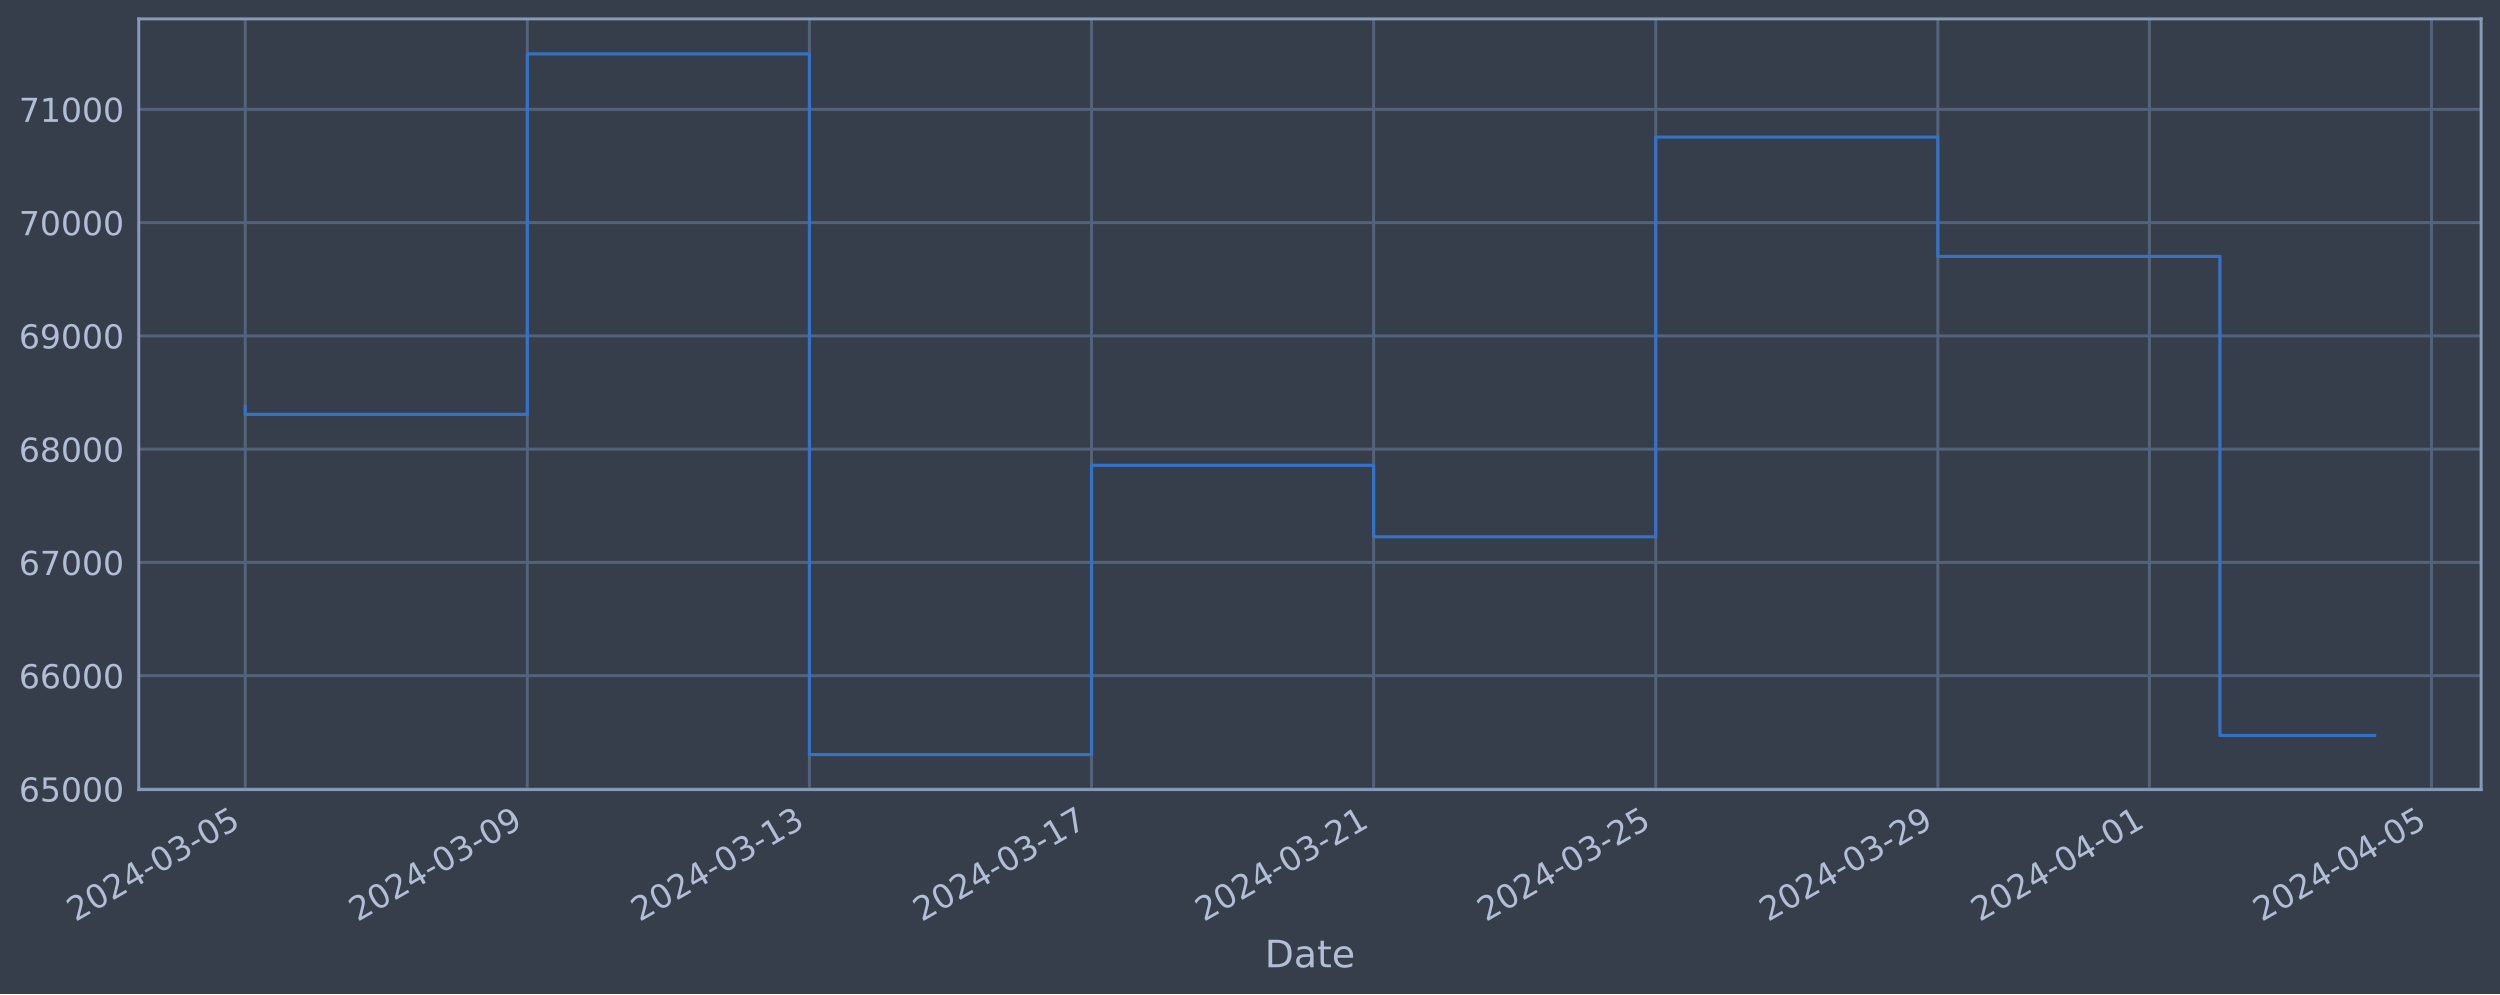
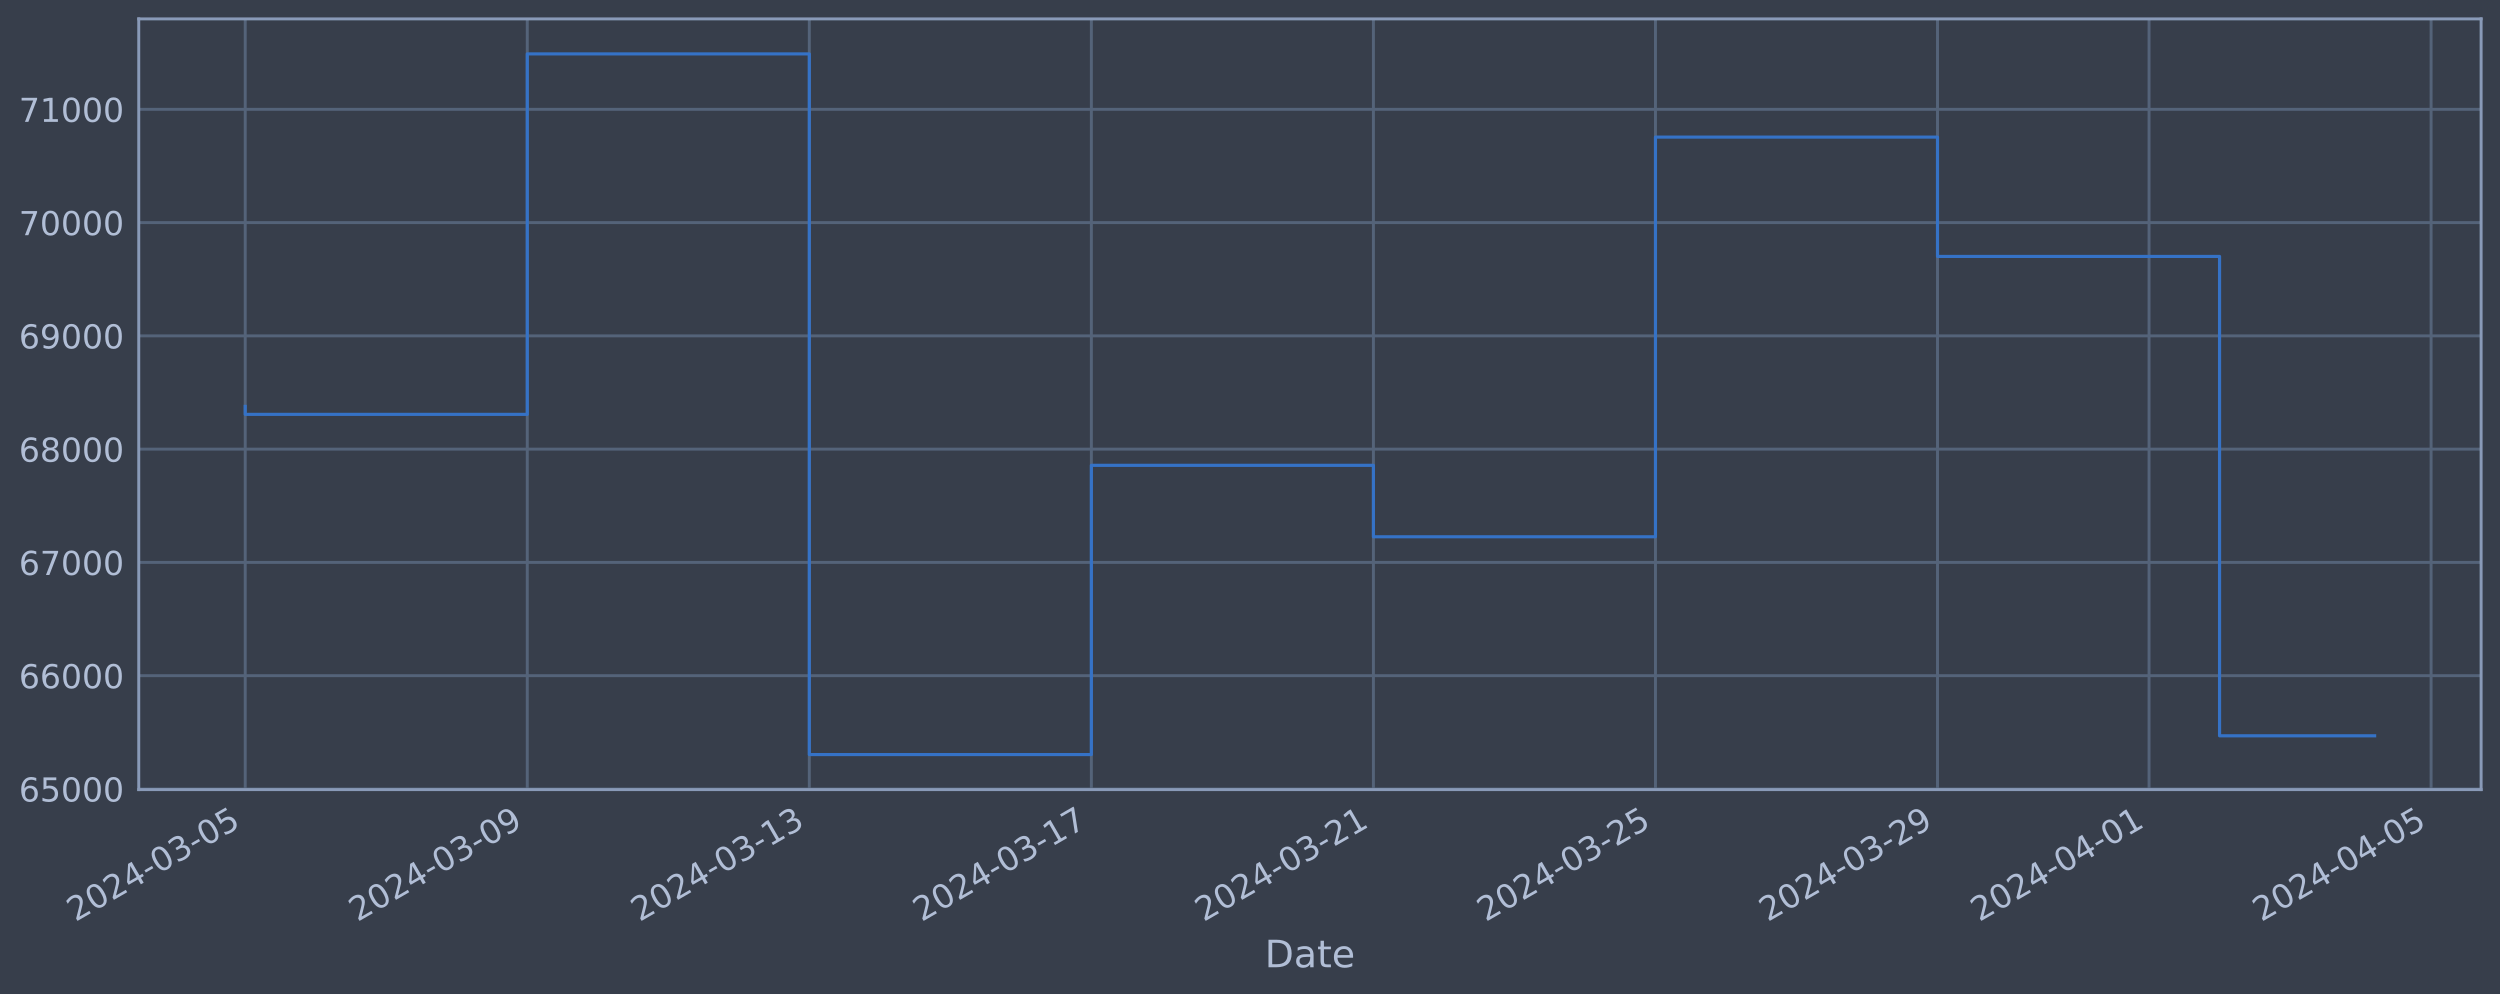
<svg xmlns="http://www.w3.org/2000/svg" xmlns:xlink="http://www.w3.org/1999/xlink" width="952.884pt" height="378.87pt" viewBox="0 0 952.884 378.87" version="1.1">
  <defs>
    <style type="text/css">*{stroke-linejoin: round; stroke-linecap: butt}</style>
  </defs>
  <g id="figure_1">
    <g id="patch_1">
      <path d="M 0 378.87  L 952.884 378.87  L 952.884 0  L 0 0  z " style="fill: #373e4b" />
    </g>
    <g id="axes_1">
      <g id="patch_2">
        <path d="M 52.884 300.96  L 945.684 300.96  L 945.684 7.2  L 52.884 7.2  z " style="fill: #373e4b" />
      </g>
      <g id="matplotlib.axis_1">
        <g id="xtick_1">
          <g id="line2d_1">
-             <path d="M 93.466 300.96  L 93.466 7.2  " clip-path="url(#pa578ceab7a)" style="fill: none; stroke: #546379; stroke-width: 1.12; stroke-linecap: square" />
+             <path d="M 93.466 300.96  L 93.466 7.2  " clip-path="url(#p70f28ea1b7)" style="fill: none; stroke: #546379; stroke-width: 1.12; stroke-linecap: square" />
          </g>
          <g id="line2d_2" />
          <g id="text_1">
            <g style="fill: #b1bed6" transform="translate(28.74006 351.4642) rotate(-30) scale(0.126 -0.126)">
              <defs>
                <path id="DejaVuSans-32" d="M 1228 531  L 3431 531  L 3431 0  L 469 0  L 469 531  Q 828 903 1448 1529  Q 2069 2156 2228 2338  Q 2531 2678 2651 2914  Q 2772 3150 2772 3378  Q 2772 3750 2511 3984  Q 2250 4219 1831 4219  Q 1534 4219 1204 4116  Q 875 4013 500 3803  L 500 4441  Q 881 4594 1212 4672  Q 1544 4750 1819 4750  Q 2544 4750 2975 4387  Q 3406 4025 3406 3419  Q 3406 3131 3298 2873  Q 3191 2616 2906 2266  Q 2828 2175 2409 1742  Q 1991 1309 1228 531  z " transform="scale(0.015625)" />
                <path id="DejaVuSans-30" d="M 2034 4250  Q 1547 4250 1301 3770  Q 1056 3291 1056 2328  Q 1056 1369 1301 889  Q 1547 409 2034 409  Q 2525 409 2770 889  Q 3016 1369 3016 2328  Q 3016 3291 2770 3770  Q 2525 4250 2034 4250  z M 2034 4750  Q 2819 4750 3233 4129  Q 3647 3509 3647 2328  Q 3647 1150 3233 529  Q 2819 -91 2034 -91  Q 1250 -91 836 529  Q 422 1150 422 2328  Q 422 3509 836 4129  Q 1250 4750 2034 4750  z " transform="scale(0.015625)" />
                <path id="DejaVuSans-34" d="M 2419 4116  L 825 1625  L 2419 1625  L 2419 4116  z M 2253 4666  L 3047 4666  L 3047 1625  L 3713 1625  L 3713 1100  L 3047 1100  L 3047 0  L 2419 0  L 2419 1100  L 313 1100  L 313 1709  L 2253 4666  z " transform="scale(0.015625)" />
                <path id="DejaVuSans-2d" d="M 313 2009  L 1997 2009  L 1997 1497  L 313 1497  L 313 2009  z " transform="scale(0.015625)" />
                <path id="DejaVuSans-33" d="M 2597 2516  Q 3050 2419 3304 2112  Q 3559 1806 3559 1356  Q 3559 666 3084 287  Q 2609 -91 1734 -91  Q 1441 -91 1130 -33  Q 819 25 488 141  L 488 750  Q 750 597 1062 519  Q 1375 441 1716 441  Q 2309 441 2620 675  Q 2931 909 2931 1356  Q 2931 1769 2642 2001  Q 2353 2234 1838 2234  L 1294 2234  L 1294 2753  L 1863 2753  Q 2328 2753 2575 2939  Q 2822 3125 2822 3475  Q 2822 3834 2567 4026  Q 2313 4219 1838 4219  Q 1578 4219 1281 4162  Q 984 4106 628 3988  L 628 4550  Q 988 4650 1302 4700  Q 1616 4750 1894 4750  Q 2613 4750 3031 4423  Q 3450 4097 3450 3541  Q 3450 3153 3228 2886  Q 3006 2619 2597 2516  z " transform="scale(0.015625)" />
                <path id="DejaVuSans-35" d="M 691 4666  L 3169 4666  L 3169 4134  L 1269 4134  L 1269 2991  Q 1406 3038 1543 3061  Q 1681 3084 1819 3084  Q 2600 3084 3056 2656  Q 3513 2228 3513 1497  Q 3513 744 3044 326  Q 2575 -91 1722 -91  Q 1428 -91 1123 -41  Q 819 9 494 109  L 494 744  Q 775 591 1075 516  Q 1375 441 1709 441  Q 2250 441 2565 725  Q 2881 1009 2881 1497  Q 2881 1984 2565 2268  Q 2250 2553 1709 2553  Q 1456 2553 1204 2497  Q 953 2441 691 2322  L 691 4666  z " transform="scale(0.015625)" />
              </defs>
              <use xlink:href="#DejaVuSans-32" />
              <use xlink:href="#DejaVuSans-30" x="63.623" />
              <use xlink:href="#DejaVuSans-32" x="127.246" />
              <use xlink:href="#DejaVuSans-34" x="190.869" />
              <use xlink:href="#DejaVuSans-2d" x="254.492" />
              <use xlink:href="#DejaVuSans-30" x="290.576" />
              <use xlink:href="#DejaVuSans-33" x="354.199" />
              <use xlink:href="#DejaVuSans-2d" x="417.822" />
              <use xlink:href="#DejaVuSans-30" x="453.906" />
              <use xlink:href="#DejaVuSans-35" x="517.529" />
            </g>
          </g>
        </g>
        <g id="xtick_2">
          <g id="line2d_3">
-             <path d="M 200.989 300.96  L 200.989 7.2  " clip-path="url(#pa578ceab7a)" style="fill: none; stroke: #546379; stroke-width: 1.12; stroke-linecap: square" />
+             <path d="M 200.969 300.96  L 200.969 7.2  " clip-path="url(#p70f28ea1b7)" style="fill: none; stroke: #546379; stroke-width: 1.12; stroke-linecap: square" />
          </g>
          <g id="line2d_4" />
          <g id="text_2">
-             <g style="fill: #b1bed6" transform="translate(136.263 351.4642) rotate(-30) scale(0.126 -0.126)">
+             <g style="fill: #b1bed6" transform="translate(136.2437 351.4642) rotate(-30) scale(0.126 -0.126)">
              <defs>
                <path id="DejaVuSans-39" d="M 703 97  L 703 672  Q 941 559 1184 500  Q 1428 441 1663 441  Q 2288 441 2617 861  Q 2947 1281 2994 2138  Q 2813 1869 2534 1725  Q 2256 1581 1919 1581  Q 1219 1581 811 2004  Q 403 2428 403 3163  Q 403 3881 828 4315  Q 1253 4750 1959 4750  Q 2769 4750 3195 4129  Q 3622 3509 3622 2328  Q 3622 1225 3098 567  Q 2575 -91 1691 -91  Q 1453 -91 1209 -44  Q 966 3 703 97  z M 1959 2075  Q 2384 2075 2632 2365  Q 2881 2656 2881 3163  Q 2881 3666 2632 3958  Q 2384 4250 1959 4250  Q 1534 4250 1286 3958  Q 1038 3666 1038 3163  Q 1038 2656 1286 2365  Q 1534 2075 1959 2075  z " transform="scale(0.015625)" />
              </defs>
              <use xlink:href="#DejaVuSans-32" />
              <use xlink:href="#DejaVuSans-30" x="63.623" />
              <use xlink:href="#DejaVuSans-32" x="127.246" />
              <use xlink:href="#DejaVuSans-34" x="190.869" />
              <use xlink:href="#DejaVuSans-2d" x="254.492" />
              <use xlink:href="#DejaVuSans-30" x="290.576" />
              <use xlink:href="#DejaVuSans-33" x="354.199" />
              <use xlink:href="#DejaVuSans-2d" x="417.822" />
              <use xlink:href="#DejaVuSans-30" x="453.906" />
              <use xlink:href="#DejaVuSans-39" x="517.529" />
            </g>
          </g>
        </g>
        <g id="xtick_3">
          <g id="line2d_5">
-             <path d="M 308.512 300.96  L 308.512 7.2  " clip-path="url(#pa578ceab7a)" style="fill: none; stroke: #546379; stroke-width: 1.12; stroke-linecap: square" />
+             <path d="M 308.473 300.96  L 308.473 7.2  " clip-path="url(#p70f28ea1b7)" style="fill: none; stroke: #546379; stroke-width: 1.12; stroke-linecap: square" />
          </g>
          <g id="line2d_6" />
          <g id="text_3">
-             <g style="fill: #b1bed6" transform="translate(243.786 351.4642) rotate(-30) scale(0.126 -0.126)">
+             <g style="fill: #b1bed6" transform="translate(243.7473 351.4642) rotate(-30) scale(0.126 -0.126)">
              <defs>
                <path id="DejaVuSans-31" d="M 794 531  L 1825 531  L 1825 4091  L 703 3866  L 703 4441  L 1819 4666  L 2450 4666  L 2450 531  L 3481 531  L 3481 0  L 794 0  L 794 531  z " transform="scale(0.015625)" />
              </defs>
              <use xlink:href="#DejaVuSans-32" />
              <use xlink:href="#DejaVuSans-30" x="63.623" />
              <use xlink:href="#DejaVuSans-32" x="127.246" />
              <use xlink:href="#DejaVuSans-34" x="190.869" />
              <use xlink:href="#DejaVuSans-2d" x="254.492" />
              <use xlink:href="#DejaVuSans-30" x="290.576" />
              <use xlink:href="#DejaVuSans-33" x="354.199" />
              <use xlink:href="#DejaVuSans-2d" x="417.822" />
              <use xlink:href="#DejaVuSans-31" x="453.906" />
              <use xlink:href="#DejaVuSans-33" x="517.529" />
            </g>
          </g>
        </g>
        <g id="xtick_4">
          <g id="line2d_7">
-             <path d="M 416.034 300.96  L 416.034 7.2  " clip-path="url(#pa578ceab7a)" style="fill: none; stroke: #546379; stroke-width: 1.12; stroke-linecap: square" />
+             <path d="M 415.976 300.96  L 415.976 7.2  " clip-path="url(#p70f28ea1b7)" style="fill: none; stroke: #546379; stroke-width: 1.12; stroke-linecap: square" />
          </g>
          <g id="line2d_8" />
          <g id="text_4">
-             <g style="fill: #b1bed6" transform="translate(351.309 351.4642) rotate(-30) scale(0.126 -0.126)">
+             <g style="fill: #b1bed6" transform="translate(351.2509 351.4642) rotate(-30) scale(0.126 -0.126)">
              <defs>
                <path id="DejaVuSans-37" d="M 525 4666  L 3525 4666  L 3525 4397  L 1831 0  L 1172 0  L 2766 4134  L 525 4134  L 525 4666  z " transform="scale(0.015625)" />
              </defs>
              <use xlink:href="#DejaVuSans-32" />
              <use xlink:href="#DejaVuSans-30" x="63.623" />
              <use xlink:href="#DejaVuSans-32" x="127.246" />
              <use xlink:href="#DejaVuSans-34" x="190.869" />
              <use xlink:href="#DejaVuSans-2d" x="254.492" />
              <use xlink:href="#DejaVuSans-30" x="290.576" />
              <use xlink:href="#DejaVuSans-33" x="354.199" />
              <use xlink:href="#DejaVuSans-2d" x="417.822" />
              <use xlink:href="#DejaVuSans-31" x="453.906" />
              <use xlink:href="#DejaVuSans-37" x="517.529" />
            </g>
          </g>
        </g>
        <g id="xtick_5">
          <g id="line2d_9">
-             <path d="M 523.557 300.96  L 523.557 7.2  " clip-path="url(#pa578ceab7a)" style="fill: none; stroke: #546379; stroke-width: 1.12; stroke-linecap: square" />
+             <path d="M 523.48 300.96  L 523.48 7.2  " clip-path="url(#p70f28ea1b7)" style="fill: none; stroke: #546379; stroke-width: 1.12; stroke-linecap: square" />
          </g>
          <g id="line2d_10" />
          <g id="text_5">
-             <g style="fill: #b1bed6" transform="translate(458.832 351.4642) rotate(-30) scale(0.126 -0.126)">
+             <g style="fill: #b1bed6" transform="translate(458.7545 351.4642) rotate(-30) scale(0.126 -0.126)">
              <use xlink:href="#DejaVuSans-32" />
              <use xlink:href="#DejaVuSans-30" x="63.623" />
              <use xlink:href="#DejaVuSans-32" x="127.246" />
              <use xlink:href="#DejaVuSans-34" x="190.869" />
              <use xlink:href="#DejaVuSans-2d" x="254.492" />
              <use xlink:href="#DejaVuSans-30" x="290.576" />
              <use xlink:href="#DejaVuSans-33" x="354.199" />
              <use xlink:href="#DejaVuSans-2d" x="417.822" />
              <use xlink:href="#DejaVuSans-32" x="453.906" />
              <use xlink:href="#DejaVuSans-31" x="517.529" />
            </g>
          </g>
        </g>
        <g id="xtick_6">
          <g id="line2d_11">
-             <path d="M 631.08 300.96  L 631.08 7.2  " clip-path="url(#pa578ceab7a)" style="fill: none; stroke: #546379; stroke-width: 1.12; stroke-linecap: square" />
+             <path d="M 630.984 300.96  L 630.984 7.2  " clip-path="url(#p70f28ea1b7)" style="fill: none; stroke: #546379; stroke-width: 1.12; stroke-linecap: square" />
          </g>
          <g id="line2d_12" />
          <g id="text_6">
-             <g style="fill: #b1bed6" transform="translate(566.3549 351.4642) rotate(-30) scale(0.126 -0.126)">
+             <g style="fill: #b1bed6" transform="translate(566.2581 351.4642) rotate(-30) scale(0.126 -0.126)">
              <use xlink:href="#DejaVuSans-32" />
              <use xlink:href="#DejaVuSans-30" x="63.623" />
              <use xlink:href="#DejaVuSans-32" x="127.246" />
              <use xlink:href="#DejaVuSans-34" x="190.869" />
              <use xlink:href="#DejaVuSans-2d" x="254.492" />
              <use xlink:href="#DejaVuSans-30" x="290.576" />
              <use xlink:href="#DejaVuSans-33" x="354.199" />
              <use xlink:href="#DejaVuSans-2d" x="417.822" />
              <use xlink:href="#DejaVuSans-32" x="453.906" />
              <use xlink:href="#DejaVuSans-35" x="517.529" />
            </g>
          </g>
        </g>
        <g id="xtick_7">
          <g id="line2d_13">
-             <path d="M 738.603 300.96  L 738.603 7.2  " clip-path="url(#pa578ceab7a)" style="fill: none; stroke: #546379; stroke-width: 1.12; stroke-linecap: square" />
+             <path d="M 738.487 300.96  L 738.487 7.2  " clip-path="url(#p70f28ea1b7)" style="fill: none; stroke: #546379; stroke-width: 1.12; stroke-linecap: square" />
          </g>
          <g id="line2d_14" />
          <g id="text_7">
-             <g style="fill: #b1bed6" transform="translate(673.8779 351.4642) rotate(-30) scale(0.126 -0.126)">
+             <g style="fill: #b1bed6" transform="translate(673.7617 351.4642) rotate(-30) scale(0.126 -0.126)">
              <use xlink:href="#DejaVuSans-32" />
              <use xlink:href="#DejaVuSans-30" x="63.623" />
              <use xlink:href="#DejaVuSans-32" x="127.246" />
              <use xlink:href="#DejaVuSans-34" x="190.869" />
              <use xlink:href="#DejaVuSans-2d" x="254.492" />
              <use xlink:href="#DejaVuSans-30" x="290.576" />
              <use xlink:href="#DejaVuSans-33" x="354.199" />
              <use xlink:href="#DejaVuSans-2d" x="417.822" />
              <use xlink:href="#DejaVuSans-32" x="453.906" />
              <use xlink:href="#DejaVuSans-39" x="517.529" />
            </g>
          </g>
        </g>
        <g id="xtick_8">
          <g id="line2d_15">
-             <path d="M 819.246 300.96  L 819.246 7.2  " clip-path="url(#pa578ceab7a)" style="fill: none; stroke: #546379; stroke-width: 1.12; stroke-linecap: square" />
+             <path d="M 819.115 300.96  L 819.115 7.2  " clip-path="url(#p70f28ea1b7)" style="fill: none; stroke: #546379; stroke-width: 1.12; stroke-linecap: square" />
          </g>
          <g id="line2d_16" />
          <g id="text_8">
-             <g style="fill: #b1bed6" transform="translate(754.5201 351.4642) rotate(-30) scale(0.126 -0.126)">
+             <g style="fill: #b1bed6" transform="translate(754.3894 351.4642) rotate(-30) scale(0.126 -0.126)">
              <use xlink:href="#DejaVuSans-32" />
              <use xlink:href="#DejaVuSans-30" x="63.623" />
              <use xlink:href="#DejaVuSans-32" x="127.246" />
              <use xlink:href="#DejaVuSans-34" x="190.869" />
              <use xlink:href="#DejaVuSans-2d" x="254.492" />
              <use xlink:href="#DejaVuSans-30" x="290.576" />
              <use xlink:href="#DejaVuSans-34" x="354.199" />
              <use xlink:href="#DejaVuSans-2d" x="417.822" />
              <use xlink:href="#DejaVuSans-30" x="453.906" />
              <use xlink:href="#DejaVuSans-31" x="517.529" />
            </g>
          </g>
        </g>
        <g id="xtick_9">
          <g id="line2d_17">
-             <path d="M 926.769 300.96  L 926.769 7.2  " clip-path="url(#pa578ceab7a)" style="fill: none; stroke: #546379; stroke-width: 1.12; stroke-linecap: square" />
+             <path d="M 926.619 300.96  L 926.619 7.2  " clip-path="url(#p70f28ea1b7)" style="fill: none; stroke: #546379; stroke-width: 1.12; stroke-linecap: square" />
          </g>
          <g id="line2d_18" />
          <g id="text_9">
-             <g style="fill: #b1bed6" transform="translate(862.0431 351.4642) rotate(-30) scale(0.126 -0.126)">
+             <g style="fill: #b1bed6" transform="translate(861.893 351.4642) rotate(-30) scale(0.126 -0.126)">
              <use xlink:href="#DejaVuSans-32" />
              <use xlink:href="#DejaVuSans-30" x="63.623" />
              <use xlink:href="#DejaVuSans-32" x="127.246" />
              <use xlink:href="#DejaVuSans-34" x="190.869" />
              <use xlink:href="#DejaVuSans-2d" x="254.492" />
              <use xlink:href="#DejaVuSans-30" x="290.576" />
              <use xlink:href="#DejaVuSans-34" x="354.199" />
              <use xlink:href="#DejaVuSans-2d" x="417.822" />
              <use xlink:href="#DejaVuSans-30" x="453.906" />
              <use xlink:href="#DejaVuSans-35" x="517.529" />
            </g>
          </g>
        </g>
        <g id="text_10">
          <g style="fill: #b1bed6" transform="translate(482.0746 368.6753) scale(0.144 -0.144)">
            <defs>
              <path id="DejaVuSans-44" d="M 1259 4147  L 1259 519  L 2022 519  Q 2988 519 3436 956  Q 3884 1394 3884 2338  Q 3884 3275 3436 3711  Q 2988 4147 2022 4147  L 1259 4147  z M 628 4666  L 1925 4666  Q 3281 4666 3915 4102  Q 4550 3538 4550 2338  Q 4550 1131 3912 565  Q 3275 0 1925 0  L 628 0  L 628 4666  z " transform="scale(0.015625)" />
              <path id="DejaVuSans-61" d="M 2194 1759  Q 1497 1759 1228 1600  Q 959 1441 959 1056  Q 959 750 1161 570  Q 1363 391 1709 391  Q 2188 391 2477 730  Q 2766 1069 2766 1631  L 2766 1759  L 2194 1759  z M 3341 1997  L 3341 0  L 2766 0  L 2766 531  Q 2569 213 2275 61  Q 1981 -91 1556 -91  Q 1019 -91 701 211  Q 384 513 384 1019  Q 384 1609 779 1909  Q 1175 2209 1959 2209  L 2766 2209  L 2766 2266  Q 2766 2663 2505 2880  Q 2244 3097 1772 3097  Q 1472 3097 1187 3025  Q 903 2953 641 2809  L 641 3341  Q 956 3463 1253 3523  Q 1550 3584 1831 3584  Q 2591 3584 2966 3190  Q 3341 2797 3341 1997  z " transform="scale(0.015625)" />
              <path id="DejaVuSans-74" d="M 1172 4494  L 1172 3500  L 2356 3500  L 2356 3053  L 1172 3053  L 1172 1153  Q 1172 725 1289 603  Q 1406 481 1766 481  L 2356 481  L 2356 0  L 1766 0  Q 1100 0 847 248  Q 594 497 594 1153  L 594 3053  L 172 3053  L 172 3500  L 594 3500  L 594 4494  L 1172 4494  z " transform="scale(0.015625)" />
              <path id="DejaVuSans-65" d="M 3597 1894  L 3597 1613  L 953 1613  Q 991 1019 1311 708  Q 1631 397 2203 397  Q 2534 397 2845 478  Q 3156 559 3463 722  L 3463 178  Q 3153 47 2828 -22  Q 2503 -91 2169 -91  Q 1331 -91 842 396  Q 353 884 353 1716  Q 353 2575 817 3079  Q 1281 3584 2069 3584  Q 2775 3584 3186 3129  Q 3597 2675 3597 1894  z M 3022 2063  Q 3016 2534 2758 2815  Q 2500 3097 2075 3097  Q 1594 3097 1305 2825  Q 1016 2553 972 2059  L 3022 2063  z " transform="scale(0.015625)" />
            </defs>
            <use xlink:href="#DejaVuSans-44" />
            <use xlink:href="#DejaVuSans-61" x="77.002" />
            <use xlink:href="#DejaVuSans-74" x="138.281" />
            <use xlink:href="#DejaVuSans-65" x="177.49" />
          </g>
        </g>
      </g>
      <g id="matplotlib.axis_2">
        <g id="ytick_1">
          <g id="line2d_19">
-             <path d="M 52.884 300.718  L 945.684 300.718  " clip-path="url(#pa578ceab7a)" style="fill: none; stroke: #546379; stroke-width: 1.12; stroke-linecap: square" />
+             <path d="M 52.884 300.718  L 945.684 300.718  " clip-path="url(#p70f28ea1b7)" style="fill: none; stroke: #546379; stroke-width: 1.12; stroke-linecap: square" />
          </g>
          <g id="line2d_20" />
          <g id="text_11">
            <g style="fill: #b1bed6" transform="translate(7.2 305.5049) scale(0.126 -0.126)">
              <defs>
                <path id="DejaVuSans-36" d="M 2113 2584  Q 1688 2584 1439 2293  Q 1191 2003 1191 1497  Q 1191 994 1439 701  Q 1688 409 2113 409  Q 2538 409 2786 701  Q 3034 994 3034 1497  Q 3034 2003 2786 2293  Q 2538 2584 2113 2584  z M 3366 4563  L 3366 3988  Q 3128 4100 2886 4159  Q 2644 4219 2406 4219  Q 1781 4219 1451 3797  Q 1122 3375 1075 2522  Q 1259 2794 1537 2939  Q 1816 3084 2150 3084  Q 2853 3084 3261 2657  Q 3669 2231 3669 1497  Q 3669 778 3244 343  Q 2819 -91 2113 -91  Q 1303 -91 875 529  Q 447 1150 447 2328  Q 447 3434 972 4092  Q 1497 4750 2381 4750  Q 2619 4750 2861 4703  Q 3103 4656 3366 4563  z " transform="scale(0.015625)" />
              </defs>
              <use xlink:href="#DejaVuSans-36" />
              <use xlink:href="#DejaVuSans-35" x="63.623" />
              <use xlink:href="#DejaVuSans-30" x="127.246" />
              <use xlink:href="#DejaVuSans-30" x="190.869" />
              <use xlink:href="#DejaVuSans-30" x="254.492" />
            </g>
          </g>
        </g>
        <g id="ytick_2">
          <g id="line2d_21">
-             <path d="M 52.884 257.544  L 945.684 257.544  " clip-path="url(#pa578ceab7a)" style="fill: none; stroke: #546379; stroke-width: 1.12; stroke-linecap: square" />
+             <path d="M 52.884 257.544  L 945.684 257.544  " clip-path="url(#p70f28ea1b7)" style="fill: none; stroke: #546379; stroke-width: 1.12; stroke-linecap: square" />
          </g>
          <g id="line2d_22" />
          <g id="text_12">
            <g style="fill: #b1bed6" transform="translate(7.2 262.331) scale(0.126 -0.126)">
              <use xlink:href="#DejaVuSans-36" />
              <use xlink:href="#DejaVuSans-36" x="63.623" />
              <use xlink:href="#DejaVuSans-30" x="127.246" />
              <use xlink:href="#DejaVuSans-30" x="190.869" />
              <use xlink:href="#DejaVuSans-30" x="254.492" />
            </g>
          </g>
        </g>
        <g id="ytick_3">
          <g id="line2d_23">
-             <path d="M 52.884 214.37  L 945.684 214.37  " clip-path="url(#pa578ceab7a)" style="fill: none; stroke: #546379; stroke-width: 1.12; stroke-linecap: square" />
+             <path d="M 52.884 214.37  L 945.684 214.37  " clip-path="url(#p70f28ea1b7)" style="fill: none; stroke: #546379; stroke-width: 1.12; stroke-linecap: square" />
          </g>
          <g id="line2d_24" />
          <g id="text_13">
            <g style="fill: #b1bed6" transform="translate(7.2 219.157) scale(0.126 -0.126)">
              <use xlink:href="#DejaVuSans-36" />
              <use xlink:href="#DejaVuSans-37" x="63.623" />
              <use xlink:href="#DejaVuSans-30" x="127.246" />
              <use xlink:href="#DejaVuSans-30" x="190.869" />
              <use xlink:href="#DejaVuSans-30" x="254.492" />
            </g>
          </g>
        </g>
        <g id="ytick_4">
          <g id="line2d_25">
-             <path d="M 52.884 171.196  L 945.684 171.196  " clip-path="url(#pa578ceab7a)" style="fill: none; stroke: #546379; stroke-width: 1.12; stroke-linecap: square" />
+             <path d="M 52.884 171.196  L 945.684 171.196  " clip-path="url(#p70f28ea1b7)" style="fill: none; stroke: #546379; stroke-width: 1.12; stroke-linecap: square" />
          </g>
          <g id="line2d_26" />
          <g id="text_14">
            <g style="fill: #b1bed6" transform="translate(7.2 175.9831) scale(0.126 -0.126)">
              <defs>
                <path id="DejaVuSans-38" d="M 2034 2216  Q 1584 2216 1326 1975  Q 1069 1734 1069 1313  Q 1069 891 1326 650  Q 1584 409 2034 409  Q 2484 409 2743 651  Q 3003 894 3003 1313  Q 3003 1734 2745 1975  Q 2488 2216 2034 2216  z M 1403 2484  Q 997 2584 770 2862  Q 544 3141 544 3541  Q 544 4100 942 4425  Q 1341 4750 2034 4750  Q 2731 4750 3128 4425  Q 3525 4100 3525 3541  Q 3525 3141 3298 2862  Q 3072 2584 2669 2484  Q 3125 2378 3379 2068  Q 3634 1759 3634 1313  Q 3634 634 3220 271  Q 2806 -91 2034 -91  Q 1263 -91 848 271  Q 434 634 434 1313  Q 434 1759 690 2068  Q 947 2378 1403 2484  z M 1172 3481  Q 1172 3119 1398 2916  Q 1625 2713 2034 2713  Q 2441 2713 2670 2916  Q 2900 3119 2900 3481  Q 2900 3844 2670 4047  Q 2441 4250 2034 4250  Q 1625 4250 1398 4047  Q 1172 3844 1172 3481  z " transform="scale(0.015625)" />
              </defs>
              <use xlink:href="#DejaVuSans-36" />
              <use xlink:href="#DejaVuSans-38" x="63.623" />
              <use xlink:href="#DejaVuSans-30" x="127.246" />
              <use xlink:href="#DejaVuSans-30" x="190.869" />
              <use xlink:href="#DejaVuSans-30" x="254.492" />
            </g>
          </g>
        </g>
        <g id="ytick_5">
          <g id="line2d_27">
-             <path d="M 52.884 128.022  L 945.684 128.022  " clip-path="url(#pa578ceab7a)" style="fill: none; stroke: #546379; stroke-width: 1.12; stroke-linecap: square" />
+             <path d="M 52.884 128.022  L 945.684 128.022  " clip-path="url(#p70f28ea1b7)" style="fill: none; stroke: #546379; stroke-width: 1.12; stroke-linecap: square" />
          </g>
          <g id="line2d_28" />
          <g id="text_15">
            <g style="fill: #b1bed6" transform="translate(7.2 132.8092) scale(0.126 -0.126)">
              <use xlink:href="#DejaVuSans-36" />
              <use xlink:href="#DejaVuSans-39" x="63.623" />
              <use xlink:href="#DejaVuSans-30" x="127.246" />
              <use xlink:href="#DejaVuSans-30" x="190.869" />
              <use xlink:href="#DejaVuSans-30" x="254.492" />
            </g>
          </g>
        </g>
        <g id="ytick_6">
          <g id="line2d_29">
-             <path d="M 52.884 84.848  L 945.684 84.848  " clip-path="url(#pa578ceab7a)" style="fill: none; stroke: #546379; stroke-width: 1.12; stroke-linecap: square" />
+             <path d="M 52.884 84.848  L 945.684 84.848  " clip-path="url(#p70f28ea1b7)" style="fill: none; stroke: #546379; stroke-width: 1.12; stroke-linecap: square" />
          </g>
          <g id="line2d_30" />
          <g id="text_16">
            <g style="fill: #b1bed6" transform="translate(7.2 89.63523) scale(0.126 -0.126)">
              <use xlink:href="#DejaVuSans-37" />
              <use xlink:href="#DejaVuSans-30" x="63.623" />
              <use xlink:href="#DejaVuSans-30" x="127.246" />
              <use xlink:href="#DejaVuSans-30" x="190.869" />
              <use xlink:href="#DejaVuSans-30" x="254.492" />
            </g>
          </g>
        </g>
        <g id="ytick_7">
          <g id="line2d_31">
-             <path d="M 52.884 41.674  L 945.684 41.674  " clip-path="url(#pa578ceab7a)" style="fill: none; stroke: #546379; stroke-width: 1.12; stroke-linecap: square" />
+             <path d="M 52.884 41.674  L 945.684 41.674  " clip-path="url(#p70f28ea1b7)" style="fill: none; stroke: #546379; stroke-width: 1.12; stroke-linecap: square" />
          </g>
          <g id="line2d_32" />
          <g id="text_17">
            <g style="fill: #b1bed6" transform="translate(7.2 46.4613) scale(0.126 -0.126)">
              <use xlink:href="#DejaVuSans-37" />
              <use xlink:href="#DejaVuSans-31" x="63.623" />
              <use xlink:href="#DejaVuSans-30" x="127.246" />
              <use xlink:href="#DejaVuSans-30" x="190.869" />
              <use xlink:href="#DejaVuSans-30" x="254.492" />
            </g>
          </g>
        </g>
      </g>
      <g id="line2d_33">
-         <path d="M 93.466 154.891  L 93.466 157.946  L 200.989 157.946  L 200.989 20.553  L 308.512 20.553  L 308.512 287.607  L 416.034 287.607  L 416.034 177.362  L 523.557 177.362  L 523.557 204.598  L 631.08 204.598  L 631.08 52.265  L 738.603 52.265  L 738.603 97.744  L 846.126 97.744  L 846.126 280.31  L 905.102 280.31  " clip-path="url(#pa578ceab7a)" style="fill: none; stroke: #3572c6; stroke-width: 1.2; stroke-linecap: square" />
+         <path d="M 93.466 154.891  L 93.466 157.946  L 200.969 157.946  L 200.969 20.553  L 308.473 20.553  L 308.473 287.607  L 415.976 287.607  L 415.976 177.362  L 523.48 177.362  L 523.48 204.598  L 630.984 204.598  L 630.984 52.265  L 738.487 52.265  L 738.487 97.744  L 845.991 97.744  L 845.991 280.451  L 905.102 280.451  " clip-path="url(#p70f28ea1b7)" style="fill: none; stroke: #3572c6; stroke-width: 1.2; stroke-linecap: square" />
      </g>
      <g id="patch_3">
        <path d="M 52.884 300.96  L 52.884 7.2  " style="fill: none; stroke: #899ab8; stroke-width: 1.12; stroke-linejoin: miter; stroke-linecap: square" />
      </g>
      <g id="patch_4">
        <path d="M 945.684 300.96  L 945.684 7.2  " style="fill: none; stroke: #899ab8; stroke-width: 1.12; stroke-linejoin: miter; stroke-linecap: square" />
      </g>
      <g id="patch_5">
        <path d="M 52.884 300.96  L 945.684 300.96  " style="fill: none; stroke: #899ab8; stroke-width: 1.12; stroke-linejoin: miter; stroke-linecap: square" />
      </g>
      <g id="patch_6">
        <path d="M 52.884 7.2  L 945.684 7.2  " style="fill: none; stroke: #899ab8; stroke-width: 1.12; stroke-linejoin: miter; stroke-linecap: square" />
      </g>
    </g>
  </g>
  <defs>
-     <clipPath id="pa578ceab7a">
+     <clipPath id="p70f28ea1b7">
      <rect x="52.884" y="7.2" width="892.8" height="293.76" />
    </clipPath>
  </defs>
</svg>
